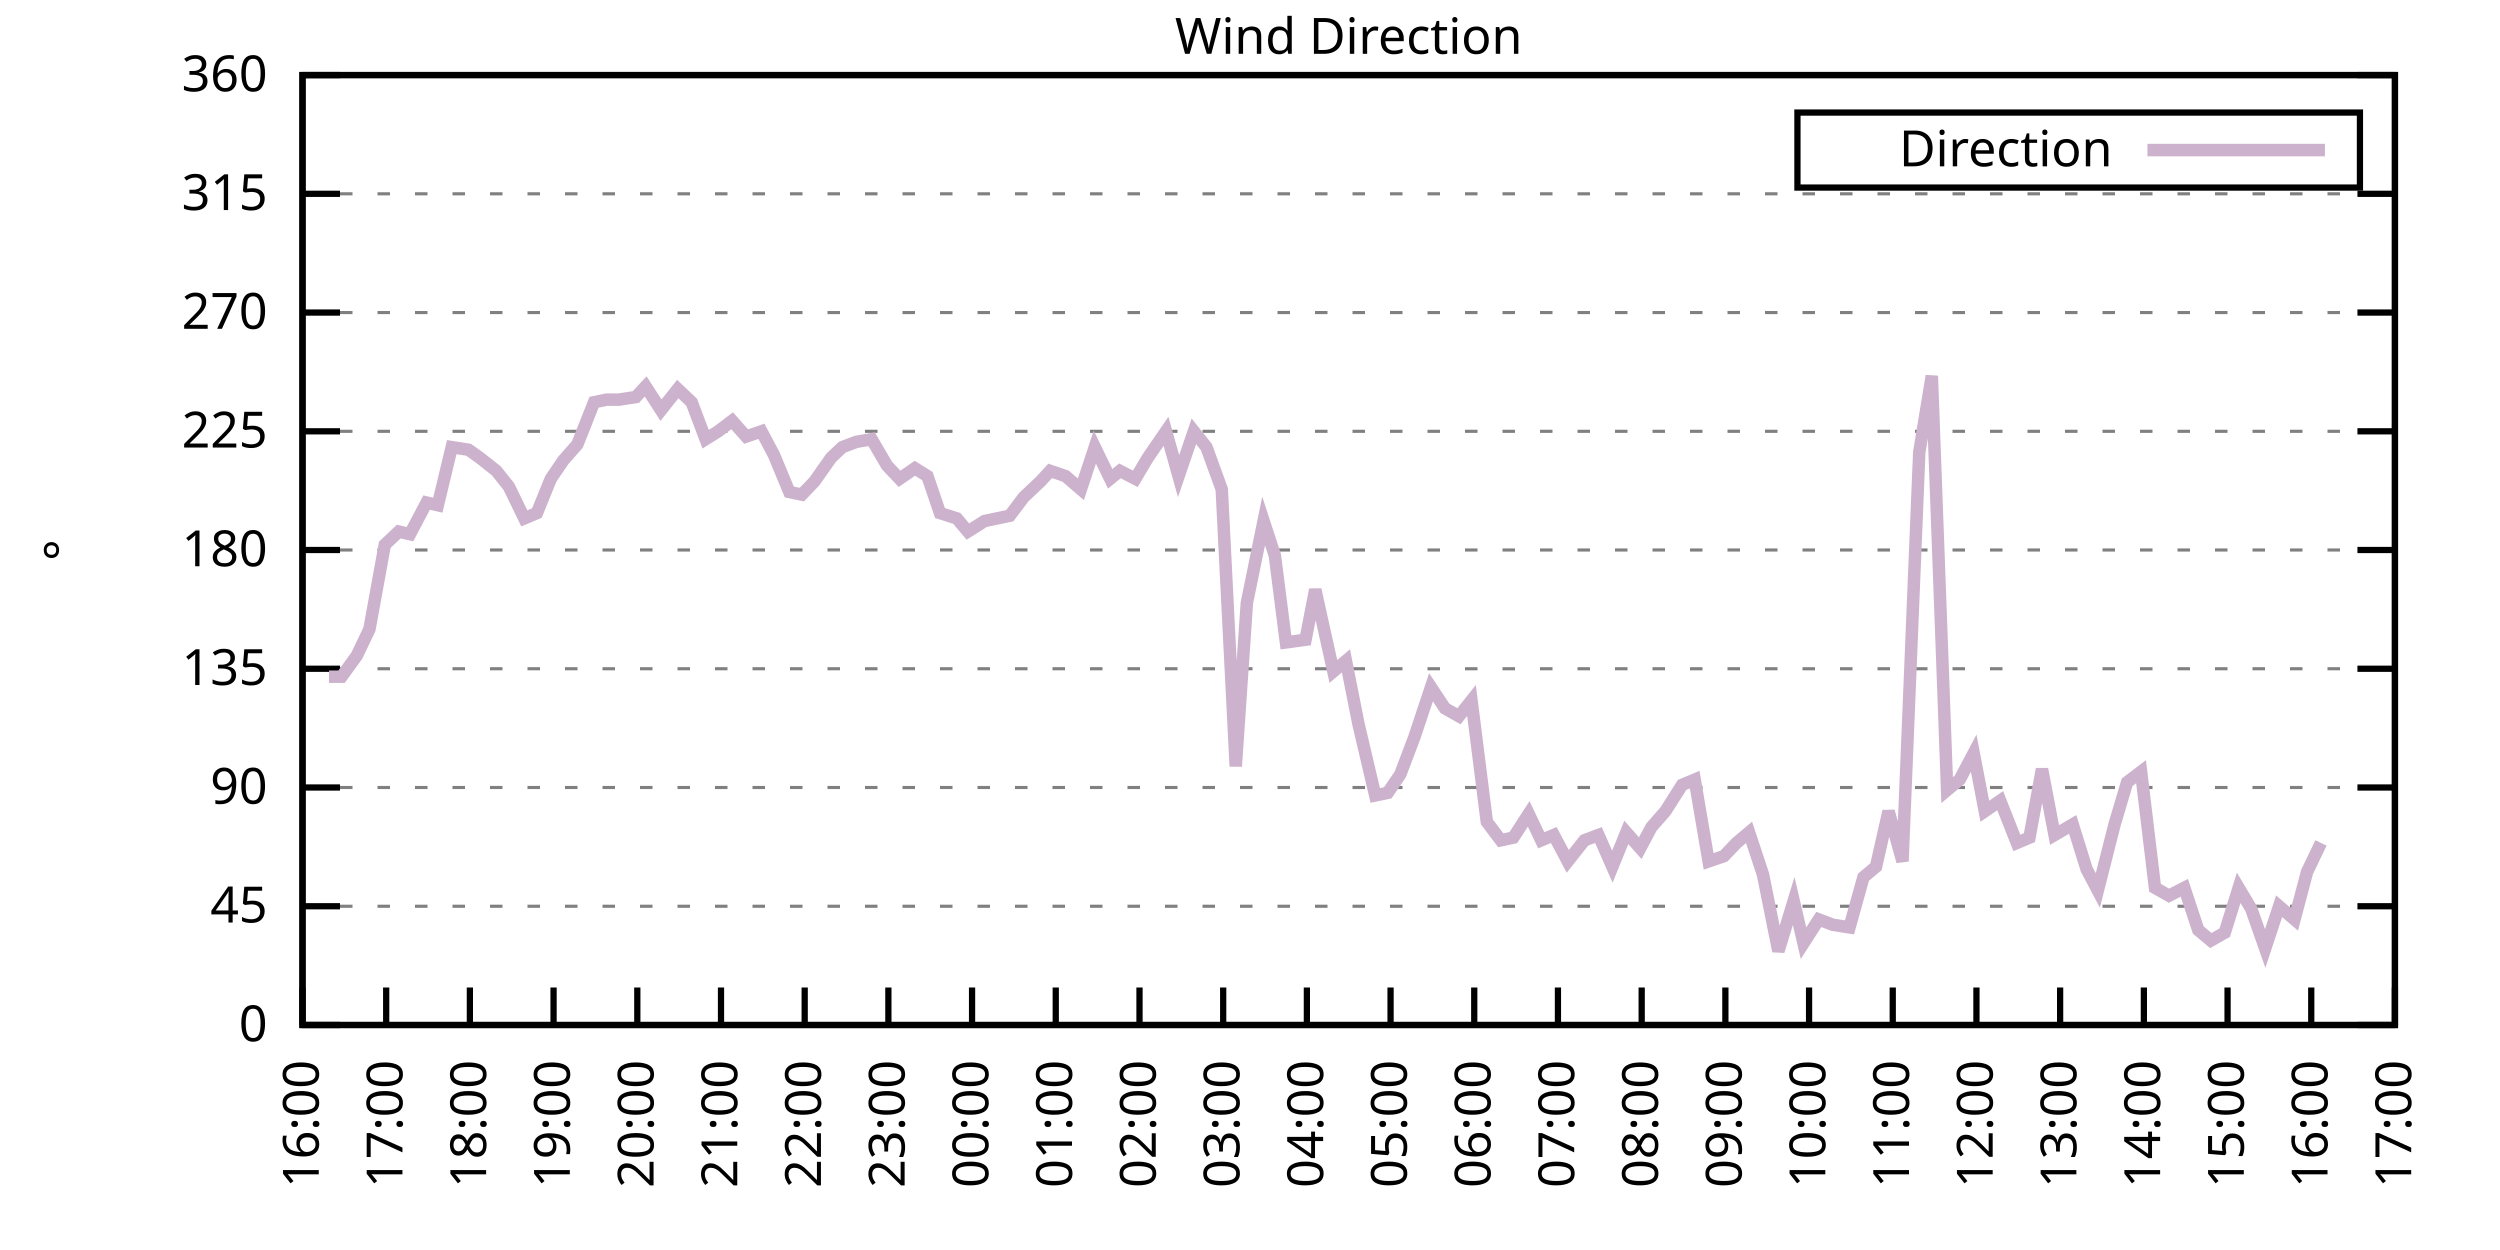
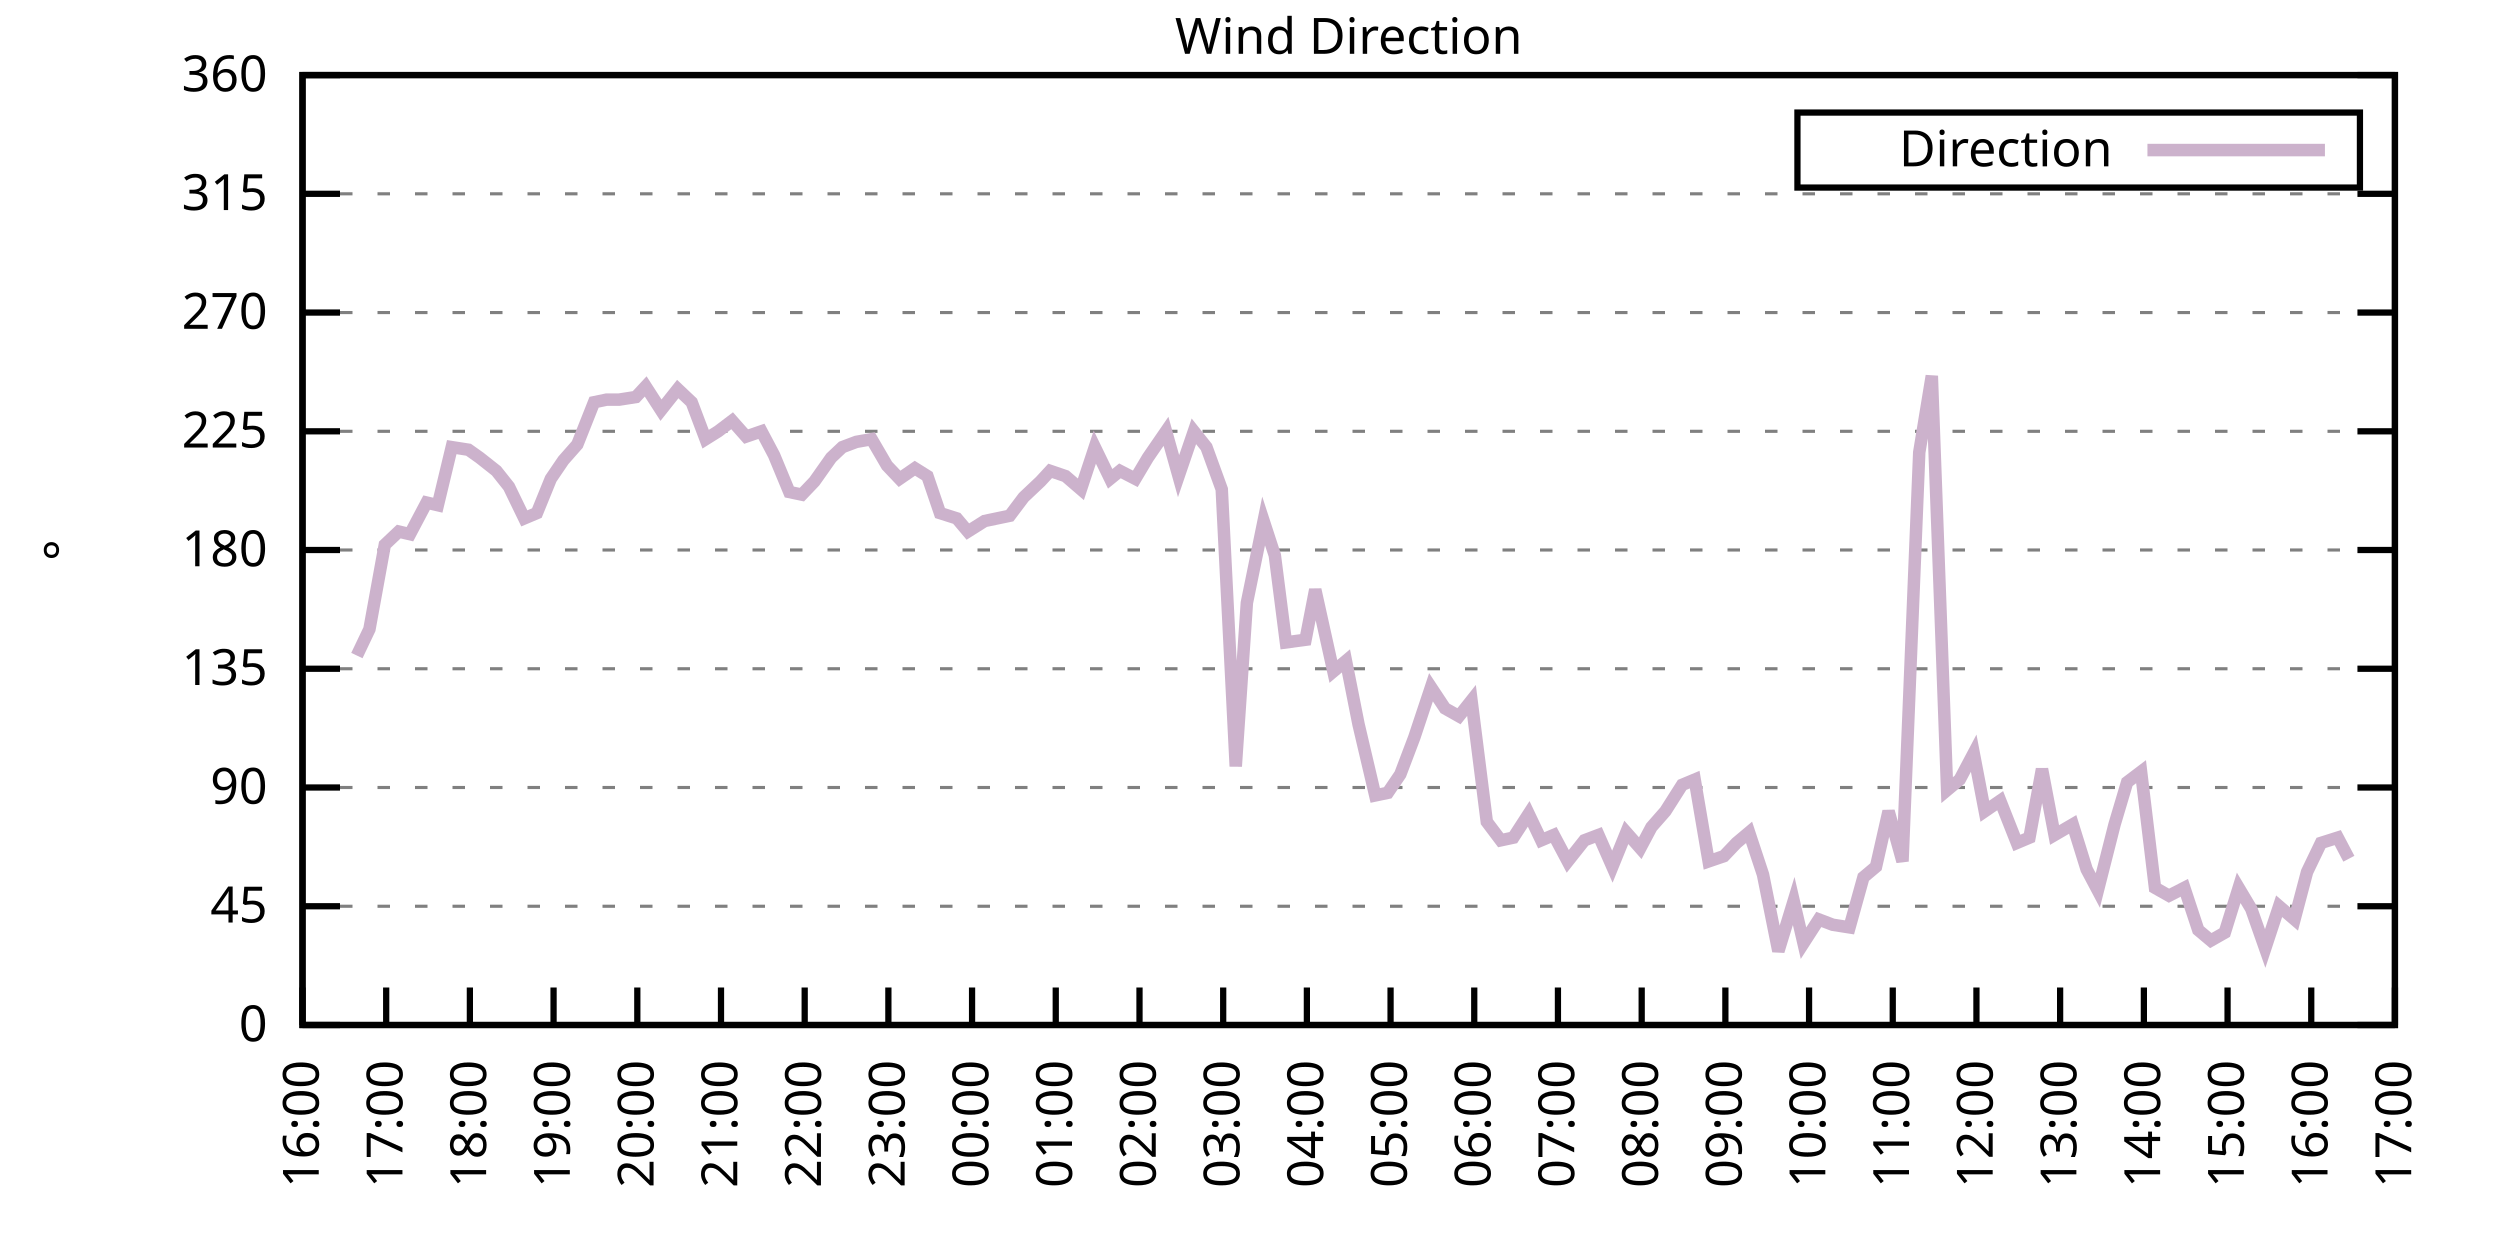
<svg xmlns="http://www.w3.org/2000/svg" xmlns:xlink="http://www.w3.org/1999/xlink" width="400" height="200" viewBox="0 0 400 200">
  <g id="gnuplot_canvas">
    <rect x="0" y="0" width="400" height="200" fill="none" />
    <defs>
      <circle id="gpDot" r="0.5" stroke-width="0.5" stroke="currentColor" />
      <path id="gpPt0" stroke-width="0.333" stroke="currentColor" d="M-1,0 h2 M0,-1 v2" />
      <path id="gpPt1" stroke-width="0.333" stroke="currentColor" d="M-1,-1 L1,1 M1,-1 L-1,1" />
      <path id="gpPt2" stroke-width="0.333" stroke="currentColor" d="M-1,0 L1,0 M0,-1 L0,1 M-1,-1 L1,1 M-1,1 L1,-1" />
      <rect id="gpPt3" stroke-width="0.333" stroke="currentColor" x="-1" y="-1" width="2" height="2" />
      <rect id="gpPt4" stroke-width="0.333" stroke="currentColor" fill="currentColor" x="-1" y="-1" width="2" height="2" />
      <circle id="gpPt5" stroke-width="0.333" stroke="currentColor" cx="0" cy="0" r="1" />
      <use xlink:href="#gpPt5" id="gpPt6" fill="currentColor" stroke="none" />
      <path id="gpPt7" stroke-width="0.333" stroke="currentColor" d="M0,-1.33 L-1.33,0.67 L1.33,0.67 z" />
      <use xlink:href="#gpPt7" id="gpPt8" fill="currentColor" stroke="none" />
      <use xlink:href="#gpPt7" id="gpPt9" stroke="currentColor" transform="rotate(180)" />
      <use xlink:href="#gpPt9" id="gpPt10" fill="currentColor" stroke="none" />
      <use xlink:href="#gpPt3" id="gpPt11" stroke="currentColor" transform="rotate(45)" />
      <use xlink:href="#gpPt11" id="gpPt12" fill="currentColor" stroke="none" />
      <path id="gpPt13" stroke-width="0.333" stroke="currentColor" d="M0,1.330 L1.265,0.411 L0.782,-1.067 L-0.782,-1.076 L-1.265,0.411 z" />
      <use xlink:href="#gpPt13" id="gpPt14" fill="currentColor" stroke="none" />
      <filter id="textbox" filterUnits="objectBoundingBox" x="0" y="0" height="1" width="1">
        <feFlood flood-color="white" flood-opacity="1" result="bgnd" />
        <feComposite in="SourceGraphic" in2="bgnd" operator="atop" />
      </filter>
      <filter id="greybox" filterUnits="objectBoundingBox" x="0" y="0" height="1" width="1">
        <feFlood flood-color="lightgrey" flood-opacity="1" result="grey" />
        <feComposite in="SourceGraphic" in2="grey" operator="atop" />
      </filter>
    </defs>
    <g fill="none" color="white" stroke="currentColor" stroke-width="1.00" stroke-linecap="butt" stroke-linejoin="miter">
</g>
    <g fill="none" color="black" stroke="currentColor" stroke-width="1.00" stroke-linecap="butt" stroke-linejoin="miter">
      <g stroke="none" shape-rendering="crispEdges">
        <polygon fill="rgb(255, 255, 255)" points="48.40,164.00 383.18,164.00 383.18,12.02 48.40,12.02 " />
      </g>
    </g>
    <g fill="none" color="black" stroke="currentColor" stroke-width="1.00" stroke-linecap="butt" stroke-linejoin="miter">
</g>
    <g fill="none" color="black" stroke="black" stroke-width="0.50" stroke-linecap="butt" stroke-linejoin="miter">
</g>
    <g fill="none" color="gray" stroke="currentColor" stroke-width="0.50" stroke-linecap="butt" stroke-linejoin="miter">
      <path stroke="gray" stroke-dasharray="2,4" class="gridline" d="M48.40,164.00 L383.19,164.00  " />
    </g>
    <g fill="none" color="gray" stroke="gray" stroke-width="1.00" stroke-linecap="butt" stroke-linejoin="miter">
</g>
    <g fill="none" color="black" stroke="currentColor" stroke-width="1.00" stroke-linecap="butt" stroke-linejoin="miter">
      <path stroke="black" d="M48.40,164.00 L54.40,164.00 M383.19,164.00 L377.19,164.00  " />
      <g transform="translate(42.80,166.60)" stroke="none" fill="black" font-family="Sans" font-size="8.00" text-anchor="end">
        <text>
          <tspan font-family="Sans"> 0</tspan>
        </text>
      </g>
    </g>
    <g fill="none" color="black" stroke="currentColor" stroke-width="1.00" stroke-linecap="butt" stroke-linejoin="miter">
</g>
    <g fill="none" color="black" stroke="black" stroke-width="0.50" stroke-linecap="butt" stroke-linejoin="miter">
</g>
    <g fill="none" color="gray" stroke="currentColor" stroke-width="0.50" stroke-linecap="butt" stroke-linejoin="miter">
      <path stroke="gray" stroke-dasharray="2,4" class="gridline" d="M48.40,145.00 L383.19,145.00  " />
    </g>
    <g fill="none" color="gray" stroke="gray" stroke-width="1.00" stroke-linecap="butt" stroke-linejoin="miter">
</g>
    <g fill="none" color="black" stroke="currentColor" stroke-width="1.00" stroke-linecap="butt" stroke-linejoin="miter">
      <path stroke="black" d="M48.40,145.00 L54.40,145.00 M383.19,145.00 L377.19,145.00  " />
      <g transform="translate(42.80,147.60)" stroke="none" fill="black" font-family="Sans" font-size="8.00" text-anchor="end">
        <text>
          <tspan font-family="Sans"> 45</tspan>
        </text>
      </g>
    </g>
    <g fill="none" color="black" stroke="currentColor" stroke-width="1.00" stroke-linecap="butt" stroke-linejoin="miter">
</g>
    <g fill="none" color="black" stroke="black" stroke-width="0.50" stroke-linecap="butt" stroke-linejoin="miter">
</g>
    <g fill="none" color="gray" stroke="currentColor" stroke-width="0.50" stroke-linecap="butt" stroke-linejoin="miter">
      <path stroke="gray" stroke-dasharray="2,4" class="gridline" d="M48.40,126.00 L383.19,126.00  " />
    </g>
    <g fill="none" color="gray" stroke="gray" stroke-width="1.00" stroke-linecap="butt" stroke-linejoin="miter">
</g>
    <g fill="none" color="black" stroke="currentColor" stroke-width="1.00" stroke-linecap="butt" stroke-linejoin="miter">
      <path stroke="black" d="M48.40,126.00 L54.40,126.00 M383.19,126.00 L377.19,126.00  " />
      <g transform="translate(42.80,128.60)" stroke="none" fill="black" font-family="Sans" font-size="8.00" text-anchor="end">
        <text>
          <tspan font-family="Sans"> 90</tspan>
        </text>
      </g>
    </g>
    <g fill="none" color="black" stroke="currentColor" stroke-width="1.00" stroke-linecap="butt" stroke-linejoin="miter">
</g>
    <g fill="none" color="black" stroke="black" stroke-width="0.50" stroke-linecap="butt" stroke-linejoin="miter">
</g>
    <g fill="none" color="gray" stroke="currentColor" stroke-width="0.50" stroke-linecap="butt" stroke-linejoin="miter">
      <path stroke="gray" stroke-dasharray="2,4" class="gridline" d="M48.40,107.00 L383.19,107.00  " />
    </g>
    <g fill="none" color="gray" stroke="gray" stroke-width="1.00" stroke-linecap="butt" stroke-linejoin="miter">
</g>
    <g fill="none" color="black" stroke="currentColor" stroke-width="1.00" stroke-linecap="butt" stroke-linejoin="miter">
      <path stroke="black" d="M48.40,107.00 L54.40,107.00 M383.19,107.00 L377.19,107.00  " />
      <g transform="translate(42.80,109.60)" stroke="none" fill="black" font-family="Sans" font-size="8.00" text-anchor="end">
        <text>
          <tspan font-family="Sans"> 135</tspan>
        </text>
      </g>
    </g>
    <g fill="none" color="black" stroke="currentColor" stroke-width="1.00" stroke-linecap="butt" stroke-linejoin="miter">
</g>
    <g fill="none" color="black" stroke="black" stroke-width="0.50" stroke-linecap="butt" stroke-linejoin="miter">
</g>
    <g fill="none" color="gray" stroke="currentColor" stroke-width="0.50" stroke-linecap="butt" stroke-linejoin="miter">
      <path stroke="gray" stroke-dasharray="2,4" class="gridline" d="M48.40,88.00 L383.19,88.00  " />
    </g>
    <g fill="none" color="gray" stroke="gray" stroke-width="1.00" stroke-linecap="butt" stroke-linejoin="miter">
</g>
    <g fill="none" color="black" stroke="currentColor" stroke-width="1.00" stroke-linecap="butt" stroke-linejoin="miter">
      <path stroke="black" d="M48.40,88.00 L54.40,88.00 M383.19,88.00 L377.19,88.00  " />
      <g transform="translate(42.80,90.60)" stroke="none" fill="black" font-family="Sans" font-size="8.00" text-anchor="end">
        <text>
          <tspan font-family="Sans"> 180</tspan>
        </text>
      </g>
    </g>
    <g fill="none" color="black" stroke="currentColor" stroke-width="1.00" stroke-linecap="butt" stroke-linejoin="miter">
</g>
    <g fill="none" color="black" stroke="black" stroke-width="0.50" stroke-linecap="butt" stroke-linejoin="miter">
</g>
    <g fill="none" color="gray" stroke="currentColor" stroke-width="0.50" stroke-linecap="butt" stroke-linejoin="miter">
      <path stroke="gray" stroke-dasharray="2,4" class="gridline" d="M48.40,69.01 L383.19,69.01  " />
    </g>
    <g fill="none" color="gray" stroke="gray" stroke-width="1.00" stroke-linecap="butt" stroke-linejoin="miter">
</g>
    <g fill="none" color="black" stroke="currentColor" stroke-width="1.00" stroke-linecap="butt" stroke-linejoin="miter">
      <path stroke="black" d="M48.40,69.01 L54.40,69.01 M383.19,69.01 L377.19,69.01  " />
      <g transform="translate(42.80,71.61)" stroke="none" fill="black" font-family="Sans" font-size="8.00" text-anchor="end">
        <text>
          <tspan font-family="Sans"> 225</tspan>
        </text>
      </g>
    </g>
    <g fill="none" color="black" stroke="currentColor" stroke-width="1.00" stroke-linecap="butt" stroke-linejoin="miter">
</g>
    <g fill="none" color="black" stroke="black" stroke-width="0.50" stroke-linecap="butt" stroke-linejoin="miter">
</g>
    <g fill="none" color="gray" stroke="currentColor" stroke-width="0.50" stroke-linecap="butt" stroke-linejoin="miter">
      <path stroke="gray" stroke-dasharray="2,4" class="gridline" d="M48.40,50.01 L383.19,50.01  " />
    </g>
    <g fill="none" color="gray" stroke="gray" stroke-width="1.00" stroke-linecap="butt" stroke-linejoin="miter">
</g>
    <g fill="none" color="black" stroke="currentColor" stroke-width="1.00" stroke-linecap="butt" stroke-linejoin="miter">
      <path stroke="black" d="M48.40,50.01 L54.40,50.01 M383.19,50.01 L377.19,50.01  " />
      <g transform="translate(42.80,52.61)" stroke="none" fill="black" font-family="Sans" font-size="8.00" text-anchor="end">
        <text>
          <tspan font-family="Sans"> 270</tspan>
        </text>
      </g>
    </g>
    <g fill="none" color="black" stroke="currentColor" stroke-width="1.00" stroke-linecap="butt" stroke-linejoin="miter">
</g>
    <g fill="none" color="black" stroke="black" stroke-width="0.50" stroke-linecap="butt" stroke-linejoin="miter">
</g>
    <g fill="none" color="gray" stroke="currentColor" stroke-width="0.50" stroke-linecap="butt" stroke-linejoin="miter">
      <path stroke="gray" stroke-dasharray="2,4" class="gridline" d="M48.40,31.01 L383.19,31.01  " />
    </g>
    <g fill="none" color="gray" stroke="gray" stroke-width="1.00" stroke-linecap="butt" stroke-linejoin="miter">
</g>
    <g fill="none" color="black" stroke="currentColor" stroke-width="1.00" stroke-linecap="butt" stroke-linejoin="miter">
      <path stroke="black" d="M48.40,31.01 L54.40,31.01 M383.19,31.01 L377.19,31.01  " />
      <g transform="translate(42.80,33.61)" stroke="none" fill="black" font-family="Sans" font-size="8.00" text-anchor="end">
        <text>
          <tspan font-family="Sans"> 315</tspan>
        </text>
      </g>
    </g>
    <g fill="none" color="black" stroke="currentColor" stroke-width="1.00" stroke-linecap="butt" stroke-linejoin="miter">
</g>
    <g fill="none" color="black" stroke="black" stroke-width="0.50" stroke-linecap="butt" stroke-linejoin="miter">
</g>
    <g fill="none" color="gray" stroke="currentColor" stroke-width="0.50" stroke-linecap="butt" stroke-linejoin="miter">
      <path stroke="gray" stroke-dasharray="2,4" class="gridline" d="M48.40,12.01 L383.19,12.01  " />
    </g>
    <g fill="none" color="gray" stroke="gray" stroke-width="1.00" stroke-linecap="butt" stroke-linejoin="miter">
</g>
    <g fill="none" color="black" stroke="currentColor" stroke-width="1.00" stroke-linecap="butt" stroke-linejoin="miter">
      <path stroke="black" d="M48.40,12.01 L54.40,12.01 M383.19,12.01 L377.19,12.01  " />
      <g transform="translate(42.80,14.61)" stroke="none" fill="black" font-family="Sans" font-size="8.00" text-anchor="end">
        <text>
          <tspan font-family="Sans"> 360</tspan>
        </text>
      </g>
    </g>
    <g fill="none" color="black" stroke="currentColor" stroke-width="1.00" stroke-linecap="butt" stroke-linejoin="miter">
      <path stroke="black" d="M48.40,164.00 L48.40,158.00  " />
      <g transform="translate(51.00,169.60) rotate(270.00)" stroke="none" fill="black" font-family="Sans" font-size="8.00" text-anchor="end">
        <text>
          <tspan font-family="Sans">16:00</tspan>
        </text>
      </g>
    </g>
    <g fill="none" color="black" stroke="currentColor" stroke-width="1.00" stroke-linecap="butt" stroke-linejoin="miter">
      <path stroke="black" d="M61.79,164.00 L61.79,158.00  " />
      <g transform="translate(64.39,169.60) rotate(270.00)" stroke="none" fill="black" font-family="Sans" font-size="8.00" text-anchor="end">
        <text>
          <tspan font-family="Sans">17:00</tspan>
        </text>
      </g>
    </g>
    <g fill="none" color="black" stroke="currentColor" stroke-width="1.00" stroke-linecap="butt" stroke-linejoin="miter">
      <path stroke="black" d="M75.18,164.00 L75.18,158.00  " />
      <g transform="translate(77.78,169.60) rotate(270.00)" stroke="none" fill="black" font-family="Sans" font-size="8.00" text-anchor="end">
        <text>
          <tspan font-family="Sans">18:00</tspan>
        </text>
      </g>
    </g>
    <g fill="none" color="black" stroke="currentColor" stroke-width="1.00" stroke-linecap="butt" stroke-linejoin="miter">
      <path stroke="black" d="M88.57,164.00 L88.57,158.00  " />
      <g transform="translate(91.17,169.60) rotate(270.00)" stroke="none" fill="black" font-family="Sans" font-size="8.00" text-anchor="end">
        <text>
          <tspan font-family="Sans">19:00</tspan>
        </text>
      </g>
    </g>
    <g fill="none" color="black" stroke="currentColor" stroke-width="1.00" stroke-linecap="butt" stroke-linejoin="miter">
      <path stroke="black" d="M101.97,164.00 L101.97,158.00  " />
      <g transform="translate(104.57,169.60) rotate(270.00)" stroke="none" fill="black" font-family="Sans" font-size="8.00" text-anchor="end">
        <text>
          <tspan font-family="Sans">20:00</tspan>
        </text>
      </g>
    </g>
    <g fill="none" color="black" stroke="currentColor" stroke-width="1.00" stroke-linecap="butt" stroke-linejoin="miter">
      <path stroke="black" d="M115.36,164.00 L115.36,158.00  " />
      <g transform="translate(117.96,169.60) rotate(270.00)" stroke="none" fill="black" font-family="Sans" font-size="8.00" text-anchor="end">
        <text>
          <tspan font-family="Sans">21:00</tspan>
        </text>
      </g>
    </g>
    <g fill="none" color="black" stroke="currentColor" stroke-width="1.00" stroke-linecap="butt" stroke-linejoin="miter">
      <path stroke="black" d="M128.75,164.00 L128.75,158.00  " />
      <g transform="translate(131.35,169.60) rotate(270.00)" stroke="none" fill="black" font-family="Sans" font-size="8.00" text-anchor="end">
        <text>
          <tspan font-family="Sans">22:00</tspan>
        </text>
      </g>
    </g>
    <g fill="none" color="black" stroke="currentColor" stroke-width="1.00" stroke-linecap="butt" stroke-linejoin="miter">
      <path stroke="black" d="M142.14,164.00 L142.14,158.00  " />
      <g transform="translate(144.74,169.60) rotate(270.00)" stroke="none" fill="black" font-family="Sans" font-size="8.00" text-anchor="end">
        <text>
          <tspan font-family="Sans">23:00</tspan>
        </text>
      </g>
    </g>
    <g fill="none" color="black" stroke="currentColor" stroke-width="1.00" stroke-linecap="butt" stroke-linejoin="miter">
      <path stroke="black" d="M155.53,164.00 L155.53,158.00  " />
      <g transform="translate(158.13,169.60) rotate(270.00)" stroke="none" fill="black" font-family="Sans" font-size="8.00" text-anchor="end">
        <text>
          <tspan font-family="Sans">00:00</tspan>
        </text>
      </g>
    </g>
    <g fill="none" color="black" stroke="currentColor" stroke-width="1.00" stroke-linecap="butt" stroke-linejoin="miter">
      <path stroke="black" d="M168.92,164.00 L168.92,158.00  " />
      <g transform="translate(171.52,169.60) rotate(270.00)" stroke="none" fill="black" font-family="Sans" font-size="8.00" text-anchor="end">
        <text>
          <tspan font-family="Sans">01:00</tspan>
        </text>
      </g>
    </g>
    <g fill="none" color="black" stroke="currentColor" stroke-width="1.00" stroke-linecap="butt" stroke-linejoin="miter">
      <path stroke="black" d="M182.32,164.00 L182.32,158.00  " />
      <g transform="translate(184.92,169.60) rotate(270.00)" stroke="none" fill="black" font-family="Sans" font-size="8.00" text-anchor="end">
        <text>
          <tspan font-family="Sans">02:00</tspan>
        </text>
      </g>
    </g>
    <g fill="none" color="black" stroke="currentColor" stroke-width="1.00" stroke-linecap="butt" stroke-linejoin="miter">
      <path stroke="black" d="M195.71,164.00 L195.71,158.00  " />
      <g transform="translate(198.31,169.60) rotate(270.00)" stroke="none" fill="black" font-family="Sans" font-size="8.00" text-anchor="end">
        <text>
          <tspan font-family="Sans">03:00</tspan>
        </text>
      </g>
    </g>
    <g fill="none" color="black" stroke="currentColor" stroke-width="1.00" stroke-linecap="butt" stroke-linejoin="miter">
      <path stroke="black" d="M209.10,164.00 L209.10,158.00  " />
      <g transform="translate(211.70,169.60) rotate(270.00)" stroke="none" fill="black" font-family="Sans" font-size="8.00" text-anchor="end">
        <text>
          <tspan font-family="Sans">04:00</tspan>
        </text>
      </g>
    </g>
    <g fill="none" color="black" stroke="currentColor" stroke-width="1.00" stroke-linecap="butt" stroke-linejoin="miter">
      <path stroke="black" d="M222.49,164.00 L222.49,158.00  " />
      <g transform="translate(225.09,169.60) rotate(270.00)" stroke="none" fill="black" font-family="Sans" font-size="8.00" text-anchor="end">
        <text>
          <tspan font-family="Sans">05:00</tspan>
        </text>
      </g>
    </g>
    <g fill="none" color="black" stroke="currentColor" stroke-width="1.00" stroke-linecap="butt" stroke-linejoin="miter">
      <path stroke="black" d="M235.88,164.00 L235.88,158.00  " />
      <g transform="translate(238.48,169.60) rotate(270.00)" stroke="none" fill="black" font-family="Sans" font-size="8.00" text-anchor="end">
        <text>
          <tspan font-family="Sans">06:00</tspan>
        </text>
      </g>
    </g>
    <g fill="none" color="black" stroke="currentColor" stroke-width="1.00" stroke-linecap="butt" stroke-linejoin="miter">
      <path stroke="black" d="M249.27,164.00 L249.27,158.00  " />
      <g transform="translate(251.87,169.60) rotate(270.00)" stroke="none" fill="black" font-family="Sans" font-size="8.00" text-anchor="end">
        <text>
          <tspan font-family="Sans">07:00</tspan>
        </text>
      </g>
    </g>
    <g fill="none" color="black" stroke="currentColor" stroke-width="1.00" stroke-linecap="butt" stroke-linejoin="miter">
      <path stroke="black" d="M262.67,164.00 L262.67,158.00  " />
      <g transform="translate(265.27,169.60) rotate(270.00)" stroke="none" fill="black" font-family="Sans" font-size="8.00" text-anchor="end">
        <text>
          <tspan font-family="Sans">08:00</tspan>
        </text>
      </g>
    </g>
    <g fill="none" color="black" stroke="currentColor" stroke-width="1.00" stroke-linecap="butt" stroke-linejoin="miter">
      <path stroke="black" d="M276.06,164.00 L276.06,158.00  " />
      <g transform="translate(278.66,169.60) rotate(270.00)" stroke="none" fill="black" font-family="Sans" font-size="8.00" text-anchor="end">
        <text>
          <tspan font-family="Sans">09:00</tspan>
        </text>
      </g>
    </g>
    <g fill="none" color="black" stroke="currentColor" stroke-width="1.00" stroke-linecap="butt" stroke-linejoin="miter">
      <path stroke="black" d="M289.45,164.00 L289.45,158.00  " />
      <g transform="translate(292.05,169.60) rotate(270.00)" stroke="none" fill="black" font-family="Sans" font-size="8.00" text-anchor="end">
        <text>
          <tspan font-family="Sans">10:00</tspan>
        </text>
      </g>
    </g>
    <g fill="none" color="black" stroke="currentColor" stroke-width="1.00" stroke-linecap="butt" stroke-linejoin="miter">
      <path stroke="black" d="M302.84,164.00 L302.84,158.00  " />
      <g transform="translate(305.44,169.60) rotate(270.00)" stroke="none" fill="black" font-family="Sans" font-size="8.00" text-anchor="end">
        <text>
          <tspan font-family="Sans">11:00</tspan>
        </text>
      </g>
    </g>
    <g fill="none" color="black" stroke="currentColor" stroke-width="1.00" stroke-linecap="butt" stroke-linejoin="miter">
      <path stroke="black" d="M316.23,164.00 L316.23,158.00  " />
      <g transform="translate(318.83,169.60) rotate(270.00)" stroke="none" fill="black" font-family="Sans" font-size="8.00" text-anchor="end">
        <text>
          <tspan font-family="Sans">12:00</tspan>
        </text>
      </g>
    </g>
    <g fill="none" color="black" stroke="currentColor" stroke-width="1.00" stroke-linecap="butt" stroke-linejoin="miter">
      <path stroke="black" d="M329.62,164.00 L329.62,158.00  " />
      <g transform="translate(332.22,169.60) rotate(270.00)" stroke="none" fill="black" font-family="Sans" font-size="8.00" text-anchor="end">
        <text>
          <tspan font-family="Sans">13:00</tspan>
        </text>
      </g>
    </g>
    <g fill="none" color="black" stroke="currentColor" stroke-width="1.00" stroke-linecap="butt" stroke-linejoin="miter">
      <path stroke="black" d="M343.02,164.00 L343.02,158.00  " />
      <g transform="translate(345.62,169.60) rotate(270.00)" stroke="none" fill="black" font-family="Sans" font-size="8.00" text-anchor="end">
        <text>
          <tspan font-family="Sans">14:00</tspan>
        </text>
      </g>
    </g>
    <g fill="none" color="black" stroke="currentColor" stroke-width="1.00" stroke-linecap="butt" stroke-linejoin="miter">
      <path stroke="black" d="M356.41,164.00 L356.41,158.00  " />
      <g transform="translate(359.01,169.60) rotate(270.00)" stroke="none" fill="black" font-family="Sans" font-size="8.00" text-anchor="end">
        <text>
          <tspan font-family="Sans">15:00</tspan>
        </text>
      </g>
    </g>
    <g fill="none" color="black" stroke="currentColor" stroke-width="1.00" stroke-linecap="butt" stroke-linejoin="miter">
      <path stroke="black" d="M369.80,164.00 L369.80,158.00  " />
      <g transform="translate(372.40,169.60) rotate(270.00)" stroke="none" fill="black" font-family="Sans" font-size="8.00" text-anchor="end">
        <text>
          <tspan font-family="Sans">16:00</tspan>
        </text>
      </g>
    </g>
    <g fill="none" color="black" stroke="currentColor" stroke-width="1.00" stroke-linecap="butt" stroke-linejoin="miter">
      <path stroke="black" d="M383.19,164.00 L383.19,158.00  " />
      <g transform="translate(385.79,169.60) rotate(270.00)" stroke="none" fill="black" font-family="Sans" font-size="8.00" text-anchor="end">
        <text>
          <tspan font-family="Sans">17:00</tspan>
        </text>
      </g>
    </g>
    <g fill="none" color="black" stroke="currentColor" stroke-width="1.00" stroke-linecap="butt" stroke-linejoin="miter">
</g>
    <g fill="none" color="black" stroke="currentColor" stroke-width="1.00" stroke-linecap="butt" stroke-linejoin="miter">
      <path stroke="black" d="M48.40,12.01 L48.40,164.00 L383.19,164.00 L383.19,12.01 L48.40,12.01 Z  " />
    </g>
    <g fill="none" color="black" stroke="currentColor" stroke-width="1.00" stroke-linecap="butt" stroke-linejoin="miter">
</g>
    <g fill="none" color="black" stroke="currentColor" stroke-width="1.00" stroke-linecap="butt" stroke-linejoin="miter">
      <path stroke="black" d="M287.59,30.01 L287.59,18.01 L377.59,18.01 L377.59,30.01 L287.59,30.01 Z  " />
    </g>
    <g id="Wind_direction_plot_1">
      <g fill="none" color="white" stroke="black" stroke-width="2.00" stroke-linecap="butt" stroke-linejoin="miter">
</g>
      <g fill="none" color="black" stroke="currentColor" stroke-width="2.00" stroke-linecap="butt" stroke-linejoin="miter">
        <g transform="translate(337.99,26.61)" stroke="none" fill="black" font-family="Sans" font-size="8.00" text-anchor="end">
          <text>
            <tspan font-family="Sans">Direction</tspan>
          </text>
        </g>
      </g>
      <g fill="none" color="black" stroke="currentColor" stroke-width="2.00" stroke-linecap="butt" stroke-linejoin="miter">
-         <path stroke="rgb(204, 178, 204)" d="M343.59,24.01 L371.99,24.01 M52.64,108.27 L54.65,108.27 L57.10,104.89 L59.11,100.67 L61.57,87.16 L63.80,85.05   L65.59,85.47 L68.26,80.41 L70.05,80.83 L72.28,71.54 L74.96,71.96 L76.75,73.23 L79.42,75.34 L81.43,77.87   L83.89,82.94 L85.90,82.09 L88.13,76.61 L90.14,73.65 L92.37,71.12 L95.05,64.36 L97.06,63.94 L99.06,63.94   L101.74,63.52 L103.31,61.83 L105.76,65.63 L108.44,62.25 L110.67,64.36 L112.90,70.27 L114.91,69.01 L117.14,67.32   L119.38,69.85 L121.83,69.01 L123.84,72.81 L126.29,78.72 L128.30,79.14 L130.31,77.03 L132.99,73.23 L134.78,71.54   L137.01,70.70 L139.46,70.27 L141.92,74.49 L143.93,76.61 L146.38,74.92 L148.39,76.18 L150.40,82.09 L153.08,82.94   L154.86,85.05 L157.54,83.36 L159.55,82.94 L161.56,82.52 L163.79,79.56 L166.47,77.03 L168.03,75.34 L170.49,76.18   L172.94,78.29 L175.17,71.54 L177.63,76.61 L179.19,75.34 L181.65,76.61 L183.66,73.23 L186.56,69.01 L188.57,76.18   L191.02,69.01 L193.03,71.54 L195.48,78.29 L197.72,122.62 L199.50,96.45 L202.18,83.36 L203.97,88.85 L205.75,102.78   L208.88,102.36 L210.44,94.34 L213.34,107.43 L215.35,105.74 L217.36,115.87 L220.04,127.27 L222.04,126.85 L224.05,123.89   L226.29,117.98 L228.96,109.96 L231.20,113.34 L233.43,114.60 L235.44,112.07 L237.89,131.49 L240.12,134.45 L242.13,134.02   L244.59,130.22 L246.60,134.45 L248.60,133.60 L250.84,137.82 L253.51,134.45 L255.75,133.60 L257.98,138.67 L260.21,133.18   L262.44,135.71 L264.23,132.34 L266.46,129.80 L269.14,125.58 L271.15,124.74 L273.38,137.82 L275.83,136.98 L277.84,134.87   L279.85,133.18 L282.08,139.93 L284.54,152.18 L286.99,144.16 L288.56,150.91 L291.01,147.11 L293.24,147.96 L295.92,148.38   L298.15,140.36 L300.16,138.67 L302.17,129.80 L304.40,137.82 L307.08,72.38 L309.09,60.14 L311.54,126.42 L313.55,124.74   L315.79,120.51 L317.57,129.80 L320.03,128.11 L322.70,134.87 L324.71,134.02 L326.72,123.05 L328.73,133.60 L331.63,131.91   L333.86,139.09 L335.65,142.47 L338.33,131.91 L340.34,125.16 L342.57,123.47 L344.80,142.05 L347.03,143.31 L349.49,142.05   L351.72,148.80 L353.73,150.49 L355.96,149.22 L358.19,142.05 L360.20,145.42 L362.43,151.76 L364.66,145.00 L367.12,147.11   L369.13,139.51 L371.36,134.87  " />
+         <path stroke="rgb(204, 178, 204)" d="M343.59,24.01 L371.99,24.01 M57.10,104.89 L59.11,100.67 L61.57,87.16 L63.80,85.05 L65.59,85.47 L68.26,80.41   L70.05,80.83 L72.28,71.54 L74.96,71.96 L76.75,73.23 L79.42,75.34 L81.43,77.87 L83.89,82.94 L85.90,82.09   L88.13,76.61 L90.14,73.65 L92.37,71.12 L95.05,64.36 L97.06,63.94 L99.06,63.94 L101.74,63.52 L103.31,61.83   L105.76,65.63 L108.44,62.25 L110.67,64.36 L112.90,70.27 L114.91,69.01 L117.14,67.32 L119.38,69.85 L121.83,69.01   L123.84,72.81 L126.29,78.72 L128.30,79.14 L130.31,77.03 L132.99,73.23 L134.78,71.54 L137.01,70.70 L139.46,70.27   L141.92,74.49 L143.93,76.61 L146.38,74.92 L148.39,76.18 L150.40,82.09 L153.08,82.94 L154.86,85.05 L157.54,83.36   L159.55,82.94 L161.56,82.52 L163.79,79.56 L166.47,77.03 L168.03,75.34 L170.49,76.18 L172.94,78.29 L175.17,71.54   L177.63,76.61 L179.19,75.34 L181.65,76.61 L183.66,73.23 L186.56,69.01 L188.57,76.18 L191.02,69.01 L193.03,71.54   L195.48,78.29 L197.72,122.62 L199.50,96.45 L202.18,83.36 L203.97,88.85 L205.75,102.78 L208.88,102.36 L210.44,94.34   L213.34,107.43 L215.35,105.74 L217.36,115.87 L220.04,127.27 L222.04,126.85 L224.05,123.89 L226.29,117.98 L228.96,109.96   L231.20,113.34 L233.43,114.60 L235.44,112.07 L237.89,131.49 L240.12,134.45 L242.13,134.02 L244.59,130.22 L246.60,134.45   L248.60,133.60 L250.84,137.82 L253.51,134.45 L255.75,133.60 L257.98,138.67 L260.21,133.18 L262.44,135.71 L264.23,132.34   L266.46,129.80 L269.14,125.58 L271.15,124.74 L273.38,137.82 L275.83,136.98 L277.84,134.87 L279.85,133.18 L282.08,139.93   L284.54,152.18 L286.99,144.16 L288.56,150.91 L291.01,147.11 L293.24,147.96 L295.92,148.38 L298.15,140.36 L300.16,138.67   L302.17,129.80 L304.40,137.82 L307.08,72.38 L309.09,60.14 L311.54,126.42 L313.55,124.74 L315.79,120.51 L317.57,129.80   L320.03,128.11 L322.70,134.87 L324.71,134.02 L326.72,123.05 L328.73,133.60 L331.63,131.91 L333.86,139.09 L335.65,142.47   L338.33,131.91 L340.34,125.16 L342.57,123.47 L344.80,142.05 L347.03,143.31 L349.49,142.05 L351.72,148.80 L353.73,150.49   L355.96,149.22 L358.19,142.05 L360.20,145.42 L362.43,151.76 L364.66,145.00 L367.12,147.11 L369.13,139.51 L371.36,134.87   L374.04,134.02 L375.82,137.40  " />
      </g>
    </g>
    <g fill="none" color="black" stroke="currentColor" stroke-width="2.00" stroke-linecap="butt" stroke-linejoin="miter">
</g>
    <g fill="none" color="black" stroke="black" stroke-width="1.00" stroke-linecap="butt" stroke-linejoin="miter">
</g>
    <g fill="none" color="black" stroke="currentColor" stroke-width="1.00" stroke-linecap="butt" stroke-linejoin="miter">
      <path stroke="black" d="M48.40,12.01 L48.40,164.00 L383.19,164.00 L383.19,12.01 L48.40,12.01 Z  " />
      <g transform="translate(12.80,88.01) rotate(270.00)" stroke="none" fill="black" font-family="Sans" font-size="8.00" text-anchor="middle">
        <text>
          <tspan font-family="Sans">°</tspan>
        </text>
      </g>
    </g>
    <g fill="none" color="black" stroke="currentColor" stroke-width="1.00" stroke-linecap="butt" stroke-linejoin="miter">
</g>
    <g fill="none" color="black" stroke="currentColor" stroke-width="1.00" stroke-linecap="butt" stroke-linejoin="miter">
      <g transform="translate(215.79,8.61)" stroke="none" fill="black" font-family="Sans" font-size="8.00" text-anchor="middle">
        <text>
          <tspan font-family="Sans">Wind Direction</tspan>
        </text>
      </g>
    </g>
    <g fill="none" color="black" stroke="currentColor" stroke-width="1.00" stroke-linecap="butt" stroke-linejoin="miter">
</g>
  </g>
</svg>
